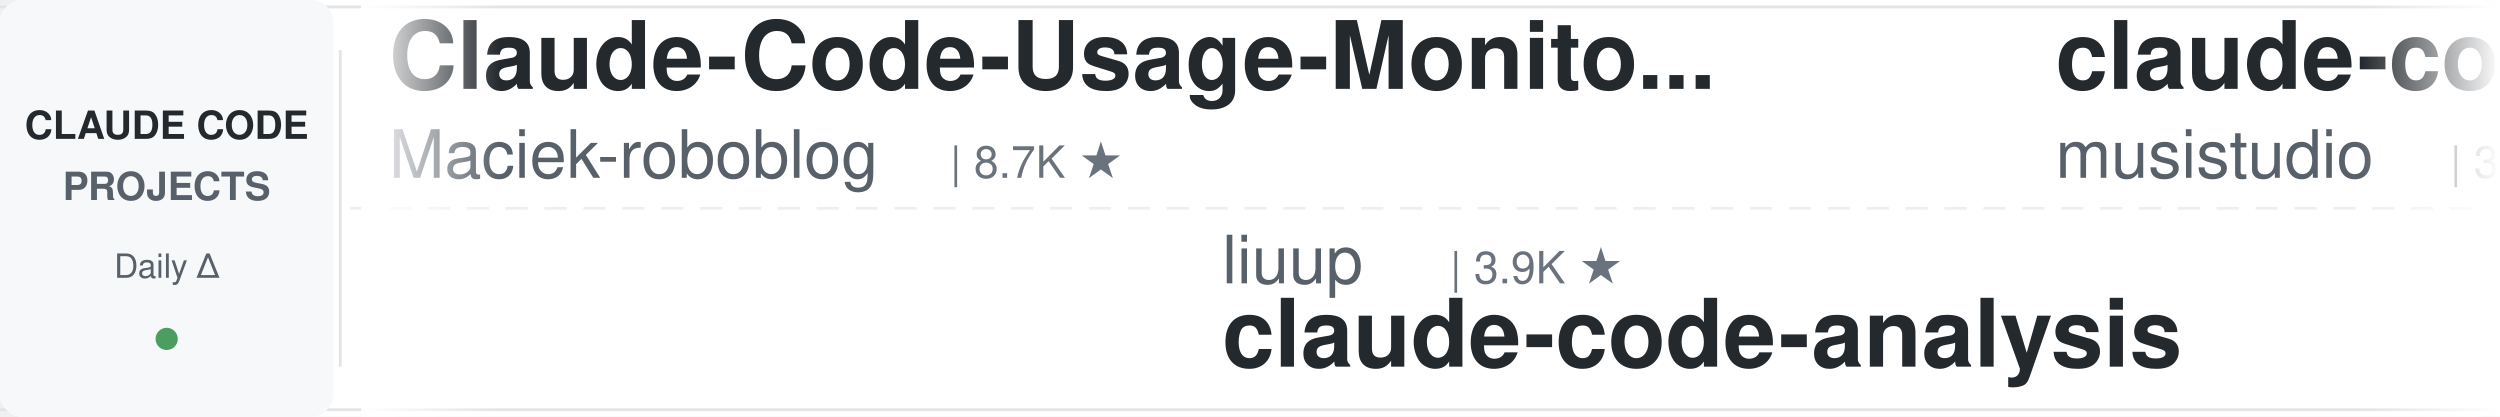
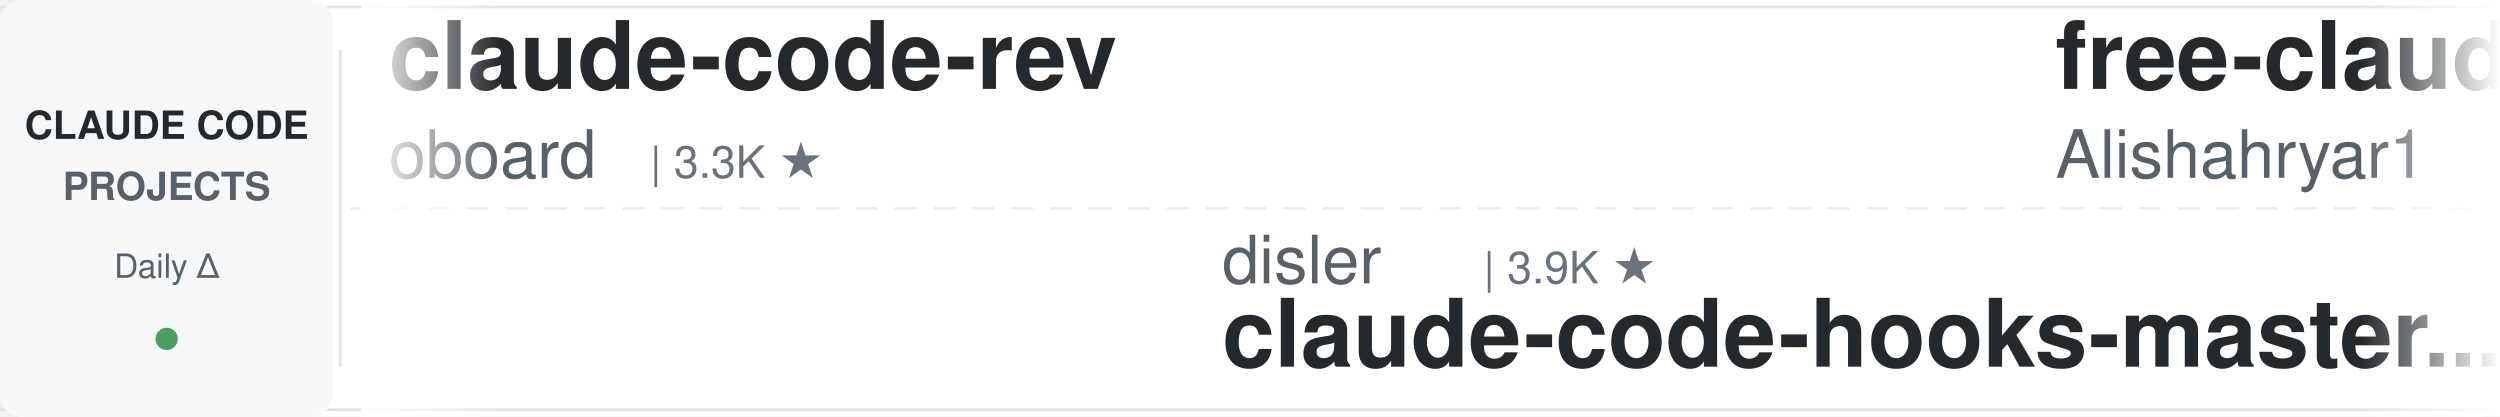
<svg xmlns="http://www.w3.org/2000/svg" width="900" height="150">
  <defs>
    <linearGradient id="leftFade" x1="0%" y1="0%" x2="100%" y2="0%">
      <stop offset="0%" style="stop-color:#ffffff;stop-opacity:1" />
      <stop offset="100%" style="stop-color:#ffffff;stop-opacity:0" />
    </linearGradient>
    <linearGradient id="rightFade" x1="0%" y1="0%" x2="100%" y2="0%">
      <stop offset="0%" style="stop-color:#ffffff;stop-opacity:0" />
      <stop offset="100%" style="stop-color:#ffffff;stop-opacity:1" />
    </linearGradient>
  </defs>
  <rect width="900" height="150" fill="#ffffff" rx="8" />
  <rect x="0" y="2" width="900" height="1" fill="#e1e4e8" />
  <rect x="0" y="147" width="900" height="1" fill="#e1e4e8" />
  <line x1="0" y1="75" x2="900" y2="75" stroke="#e1e4e8" stroke-width="1" stroke-dasharray="8 6" opacity="0.6" />
  <rect x="0" y="0" width="120" height="150" fill="#f6f8fa" rx="8" />
  <text x="60" y="50" font-family="-apple-system, BlinkMacSystemFont, 'Segoe UI', Helvetica, Arial, sans-serif" font-size="14" font-weight="600" fill="#24292e" text-anchor="middle">CLAUDE CODE</text>
  <text x="60" y="72" font-family="-apple-system, BlinkMacSystemFont, 'Segoe UI', Helvetica, Arial, sans-serif" font-size="14" font-weight="600" fill="#586069" text-anchor="middle">PROJECTS</text>
  <text x="60" y="100" font-family="-apple-system, BlinkMacSystemFont, 'Segoe UI', Helvetica, Arial, sans-serif" font-size="12" font-weight="500" fill="#586069" text-anchor="middle">Daily Δ</text>
  <circle cx="60" cy="122" r="4" fill="#22863a" opacity="0.8" />
  <rect x="122" y="18" width="1" height="114" fill="#e1e4e8" />
  <clipPath id="tickerClip">
    <rect x="130" y="0" width="770" height="150" />
  </clipPath>
  <g clip-path="url(#tickerClip)">
    <g id="tickerItems">
      <animateTransform attributeName="transform" attributeType="XML" type="translate" from="0 0" to="-3000 0" dur="54s" repeatCount="indefinite" />
      <g transform="translate(0, 0)">
-         <text x="140" y="32" font-family="-apple-system, BlinkMacSystemFont, 'Segoe UI', Helvetica, Arial, sans-serif" font-size="34" font-weight="600" fill="#24292e">Claude-Code-Usage-Monito...</text>
-         <text x="140" y="64" font-family="-apple-system, BlinkMacSystemFont, 'Segoe UI', Helvetica, Arial, sans-serif" font-size="24" font-weight="400" fill="#586069">Maciek-roboblog</text>
-         <text x="342" y="64" font-family="-apple-system, BlinkMacSystemFont, 'Segoe UI', Helvetica, Arial, sans-serif" font-size="16" font-weight="500" fill="#6a737d">| 8.7K ★</text>
+         <text x="140" y="32" font-family="-apple-system, BlinkMacSystemFont, 'Segoe UI', Helvetica, Arial, sans-serif" font-size="34" font-weight="600" fill="#24292e">claude-code-rev</text>
+         <text x="140" y="64" font-family="-apple-system, BlinkMacSystemFont, 'Segoe UI', Helvetica, Arial, sans-serif" font-size="24" font-weight="400" fill="#586069">oboard</text>
+         <text x="234" y="64" font-family="-apple-system, BlinkMacSystemFont, 'Segoe UI', Helvetica, Arial, sans-serif" font-size="16" font-weight="500" fill="#6a737d">| 3.3K ★</text>
      </g>
      <g transform="translate(300, 0)">
-         <text x="140" y="102" font-family="-apple-system, BlinkMacSystemFont, 'Segoe UI', Helvetica, Arial, sans-serif" font-size="24" font-weight="400" fill="#586069">liuup</text>
-         <text x="222" y="102" font-family="-apple-system, BlinkMacSystemFont, 'Segoe UI', Helvetica, Arial, sans-serif" font-size="16" font-weight="500" fill="#6a737d">| 3.9K ★</text>
-         <text x="140" y="132" font-family="-apple-system, BlinkMacSystemFont, 'Segoe UI', Helvetica, Arial, sans-serif" font-size="34" font-weight="600" fill="#24292e">claude-code-analysis</text>
+         <text x="140" y="102" font-family="-apple-system, BlinkMacSystemFont, 'Segoe UI', Helvetica, Arial, sans-serif" font-size="24" font-weight="400" fill="#586069">disler</text>
+         <text x="234" y="102" font-family="-apple-system, BlinkMacSystemFont, 'Segoe UI', Helvetica, Arial, sans-serif" font-size="16" font-weight="500" fill="#6a737d">| 3.9K ★</text>
+         <text x="140" y="132" font-family="-apple-system, BlinkMacSystemFont, 'Segoe UI', Helvetica, Arial, sans-serif" font-size="34" font-weight="600" fill="#24292e">claude-code-hooks-master...</text>
      </g>
      <g transform="translate(600, 0)">
-         <text x="140" y="32" font-family="-apple-system, BlinkMacSystemFont, 'Segoe UI', Helvetica, Arial, sans-serif" font-size="34" font-weight="600" fill="#24292e">claude-code-router</text>
-         <text x="140" y="64" font-family="-apple-system, BlinkMacSystemFont, 'Segoe UI', Helvetica, Arial, sans-serif" font-size="24" font-weight="400" fill="#586069">musistudio</text>
-         <text x="282" y="64" font-family="-apple-system, BlinkMacSystemFont, 'Segoe UI', Helvetica, Arial, sans-serif" font-size="16" font-weight="500" fill="#6a737d">| 37.0K ★</text>
+         <text x="140" y="32" font-family="-apple-system, BlinkMacSystemFont, 'Segoe UI', Helvetica, Arial, sans-serif" font-size="34" font-weight="600" fill="#24292e">free-claude-code</text>
+         <text x="140" y="64" font-family="-apple-system, BlinkMacSystemFont, 'Segoe UI', Helvetica, Arial, sans-serif" font-size="24" font-weight="400" fill="#586069">Alishahryar1</text>
+         <text x="306" y="64" font-family="-apple-system, BlinkMacSystemFont, 'Segoe UI', Helvetica, Arial, sans-serif" font-size="16" font-weight="500" fill="#6a737d">| 52.7K ★</text>
      </g>
      <g transform="translate(900, 0)">
-         <text x="140" y="102" font-family="-apple-system, BlinkMacSystemFont, 'Segoe UI', Helvetica, Arial, sans-serif" font-size="24" font-weight="400" fill="#586069">simonw</text>
-         <text x="234" y="102" font-family="-apple-system, BlinkMacSystemFont, 'Segoe UI', Helvetica, Arial, sans-serif" font-size="16" font-weight="500" fill="#6a737d">| 1.7K ★</text>
-         <text x="140" y="132" font-family="-apple-system, BlinkMacSystemFont, 'Segoe UI', Helvetica, Arial, sans-serif" font-size="34" font-weight="600" fill="#24292e">claude-code-transcripts</text>
+         <text x="140" y="102" font-family="-apple-system, BlinkMacSystemFont, 'Segoe UI', Helvetica, Arial, sans-serif" font-size="24" font-weight="400" fill="#586069">OneRedOak</text>
+         <text x="270" y="102" font-family="-apple-system, BlinkMacSystemFont, 'Segoe UI', Helvetica, Arial, sans-serif" font-size="16" font-weight="500" fill="#6a737d">| 3.9K ★</text>
+         <text x="140" y="132" font-family="-apple-system, BlinkMacSystemFont, 'Segoe UI', Helvetica, Arial, sans-serif" font-size="34" font-weight="600" fill="#24292e">claude-code-workflows</text>
      </g>
      <g transform="translate(1200, 0)">
-         <text x="140" y="32" font-family="-apple-system, BlinkMacSystemFont, 'Segoe UI', Helvetica, Arial, sans-serif" font-size="34" font-weight="600" fill="#24292e">claude-code-base-action</text>
-         <text x="140" y="64" font-family="-apple-system, BlinkMacSystemFont, 'Segoe UI', Helvetica, Arial, sans-serif" font-size="24" font-weight="400" fill="#586069">anthropics</text>
-         <text x="282" y="64" font-family="-apple-system, BlinkMacSystemFont, 'Segoe UI', Helvetica, Arial, sans-serif" font-size="16" font-weight="500" fill="#6a737d">| 967 ★</text>
+         <text x="140" y="32" font-family="-apple-system, BlinkMacSystemFont, 'Segoe UI', Helvetica, Arial, sans-serif" font-size="34" font-weight="600" fill="#24292e">andrej-karpathy-skills</text>
+         <text x="140" y="64" font-family="-apple-system, BlinkMacSystemFont, 'Segoe UI', Helvetica, Arial, sans-serif" font-size="24" font-weight="400" fill="#586069">multica-ai</text>
+         <text x="282" y="64" font-family="-apple-system, BlinkMacSystemFont, 'Segoe UI', Helvetica, Arial, sans-serif" font-size="16" font-weight="500" fill="#6a737d">| 209.5K ★</text>
      </g>
      <g transform="translate(1500, 0)">
-         <text x="140" y="102" font-family="-apple-system, BlinkMacSystemFont, 'Segoe UI', Helvetica, Arial, sans-serif" font-size="24" font-weight="400" fill="#586069">Yuyz0112</text>
-         <text x="258" y="102" font-family="-apple-system, BlinkMacSystemFont, 'Segoe UI', Helvetica, Arial, sans-serif" font-size="16" font-weight="500" fill="#6a737d">| 2.4K ★</text>
-         <text x="140" y="132" font-family="-apple-system, BlinkMacSystemFont, 'Segoe UI', Helvetica, Arial, sans-serif" font-size="34" font-weight="600" fill="#24292e">claude-code-reverse</text>
+         <text x="140" y="102" font-family="-apple-system, BlinkMacSystemFont, 'Segoe UI', Helvetica, Arial, sans-serif" font-size="24" font-weight="400" fill="#586069">ding113</text>
+         <text x="246" y="102" font-family="-apple-system, BlinkMacSystemFont, 'Segoe UI', Helvetica, Arial, sans-serif" font-size="16" font-weight="500" fill="#6a737d">| 3.3K ★</text>
+         <text x="140" y="132" font-family="-apple-system, BlinkMacSystemFont, 'Segoe UI', Helvetica, Arial, sans-serif" font-size="34" font-weight="600" fill="#24292e">claude-code-hub</text>
      </g>
      <g transform="translate(1800, 0)">
-         <text x="140" y="32" font-family="-apple-system, BlinkMacSystemFont, 'Segoe UI', Helvetica, Arial, sans-serif" font-size="34" font-weight="600" fill="#24292e">claude-code-proxy</text>
-         <text x="140" y="64" font-family="-apple-system, BlinkMacSystemFont, 'Segoe UI', Helvetica, Arial, sans-serif" font-size="24" font-weight="400" fill="#586069">fuergaosi233</text>
-         <text x="306" y="64" font-family="-apple-system, BlinkMacSystemFont, 'Segoe UI', Helvetica, Arial, sans-serif" font-size="16" font-weight="500" fill="#6a737d">| 2.8K ★</text>
+         <text x="140" y="32" font-family="-apple-system, BlinkMacSystemFont, 'Segoe UI', Helvetica, Arial, sans-serif" font-size="34" font-weight="600" fill="#24292e">claude_code_src</text>
+         <text x="140" y="64" font-family="-apple-system, BlinkMacSystemFont, 'Segoe UI', Helvetica, Arial, sans-serif" font-size="24" font-weight="400" fill="#586069">ponponon</text>
+         <text x="258" y="64" font-family="-apple-system, BlinkMacSystemFont, 'Segoe UI', Helvetica, Arial, sans-serif" font-size="16" font-weight="500" fill="#6a737d">| 2.3K ★</text>
      </g>
      <g transform="translate(2100, 0)">
-         <text x="140" y="102" font-family="-apple-system, BlinkMacSystemFont, 'Segoe UI', Helvetica, Arial, sans-serif" font-size="24" font-weight="400" fill="#586069">Piebald-AI</text>
-         <text x="282" y="102" font-family="-apple-system, BlinkMacSystemFont, 'Segoe UI', Helvetica, Arial, sans-serif" font-size="16" font-weight="500" fill="#6a737d">| 12.5K ★</text>
-         <text x="140" y="132" font-family="-apple-system, BlinkMacSystemFont, 'Segoe UI', Helvetica, Arial, sans-serif" font-size="34" font-weight="600" fill="#24292e">claude-code-system-promp...</text>
+         <text x="140" y="102" font-family="-apple-system, BlinkMacSystemFont, 'Segoe UI', Helvetica, Arial, sans-serif" font-size="24" font-weight="400" fill="#586069">asgeirtj</text>
+         <text x="258" y="102" font-family="-apple-system, BlinkMacSystemFont, 'Segoe UI', Helvetica, Arial, sans-serif" font-size="16" font-weight="500" fill="#6a737d">| 64.0K ★</text>
+         <text x="140" y="132" font-family="-apple-system, BlinkMacSystemFont, 'Segoe UI', Helvetica, Arial, sans-serif" font-size="34" font-weight="600" fill="#24292e">system_prompts_leaks</text>
      </g>
      <g transform="translate(2400, 0)">
-         <text x="140" y="32" font-family="-apple-system, BlinkMacSystemFont, 'Segoe UI', Helvetica, Arial, sans-serif" font-size="34" font-weight="600" fill="#24292e">pi-vs-claude-code</text>
-         <text x="140" y="64" font-family="-apple-system, BlinkMacSystemFont, 'Segoe UI', Helvetica, Arial, sans-serif" font-size="24" font-weight="400" fill="#586069">disler</text>
-         <text x="234" y="64" font-family="-apple-system, BlinkMacSystemFont, 'Segoe UI', Helvetica, Arial, sans-serif" font-size="16" font-weight="500" fill="#6a737d">| 1.7K ★</text>
+         <text x="140" y="32" font-family="-apple-system, BlinkMacSystemFont, 'Segoe UI', Helvetica, Arial, sans-serif" font-size="34" font-weight="600" fill="#24292e">Claude-Code-Game-Studios</text>
+         <text x="140" y="64" font-family="-apple-system, BlinkMacSystemFont, 'Segoe UI', Helvetica, Arial, sans-serif" font-size="24" font-weight="400" fill="#586069">Donchitos</text>
+         <text x="270" y="64" font-family="-apple-system, BlinkMacSystemFont, 'Segoe UI', Helvetica, Arial, sans-serif" font-size="16" font-weight="500" fill="#6a737d">| 24.8K ★</text>
      </g>
      <g transform="translate(2700, 0)">
-         <text x="140" y="102" font-family="-apple-system, BlinkMacSystemFont, 'Segoe UI', Helvetica, Arial, sans-serif" font-size="24" font-weight="400" fill="#586069">centminmod</text>
-         <text x="282" y="102" font-family="-apple-system, BlinkMacSystemFont, 'Segoe UI', Helvetica, Arial, sans-serif" font-size="16" font-weight="500" fill="#6a737d">| 2.6K ★</text>
-         <text x="140" y="132" font-family="-apple-system, BlinkMacSystemFont, 'Segoe UI', Helvetica, Arial, sans-serif" font-size="34" font-weight="600" fill="#24292e">my-claude-code-setup</text>
+         <text x="140" y="102" font-family="-apple-system, BlinkMacSystemFont, 'Segoe UI', Helvetica, Arial, sans-serif" font-size="24" font-weight="400" fill="#586069">WorldFlowAI</text>
+         <text x="294" y="102" font-family="-apple-system, BlinkMacSystemFont, 'Segoe UI', Helvetica, Arial, sans-serif" font-size="16" font-weight="500" fill="#6a737d">| 2.0K ★</text>
+         <text x="140" y="132" font-family="-apple-system, BlinkMacSystemFont, 'Segoe UI', Helvetica, Arial, sans-serif" font-size="34" font-weight="600" fill="#24292e">everything-claude-code</text>
      </g>
      <g transform="translate(3000, 0)">
-         <text x="140" y="32" font-family="-apple-system, BlinkMacSystemFont, 'Segoe UI', Helvetica, Arial, sans-serif" font-size="34" font-weight="600" fill="#24292e">Claude-Code-Usage-Monito...</text>
-         <text x="140" y="64" font-family="-apple-system, BlinkMacSystemFont, 'Segoe UI', Helvetica, Arial, sans-serif" font-size="24" font-weight="400" fill="#586069">Maciek-roboblog</text>
-         <text x="342" y="64" font-family="-apple-system, BlinkMacSystemFont, 'Segoe UI', Helvetica, Arial, sans-serif" font-size="16" font-weight="500" fill="#6a737d">| 8.7K ★</text>
+         <text x="140" y="32" font-family="-apple-system, BlinkMacSystemFont, 'Segoe UI', Helvetica, Arial, sans-serif" font-size="34" font-weight="600" fill="#24292e">claude-code-rev</text>
+         <text x="140" y="64" font-family="-apple-system, BlinkMacSystemFont, 'Segoe UI', Helvetica, Arial, sans-serif" font-size="24" font-weight="400" fill="#586069">oboard</text>
+         <text x="234" y="64" font-family="-apple-system, BlinkMacSystemFont, 'Segoe UI', Helvetica, Arial, sans-serif" font-size="16" font-weight="500" fill="#6a737d">| 3.3K ★</text>
      </g>
      <g transform="translate(3300, 0)">
-         <text x="140" y="102" font-family="-apple-system, BlinkMacSystemFont, 'Segoe UI', Helvetica, Arial, sans-serif" font-size="24" font-weight="400" fill="#586069">liuup</text>
-         <text x="222" y="102" font-family="-apple-system, BlinkMacSystemFont, 'Segoe UI', Helvetica, Arial, sans-serif" font-size="16" font-weight="500" fill="#6a737d">| 3.9K ★</text>
-         <text x="140" y="132" font-family="-apple-system, BlinkMacSystemFont, 'Segoe UI', Helvetica, Arial, sans-serif" font-size="34" font-weight="600" fill="#24292e">claude-code-analysis</text>
+         <text x="140" y="102" font-family="-apple-system, BlinkMacSystemFont, 'Segoe UI', Helvetica, Arial, sans-serif" font-size="24" font-weight="400" fill="#586069">disler</text>
+         <text x="234" y="102" font-family="-apple-system, BlinkMacSystemFont, 'Segoe UI', Helvetica, Arial, sans-serif" font-size="16" font-weight="500" fill="#6a737d">| 3.9K ★</text>
+         <text x="140" y="132" font-family="-apple-system, BlinkMacSystemFont, 'Segoe UI', Helvetica, Arial, sans-serif" font-size="34" font-weight="600" fill="#24292e">claude-code-hooks-master...</text>
      </g>
      <g transform="translate(3600, 0)">
-         <text x="140" y="32" font-family="-apple-system, BlinkMacSystemFont, 'Segoe UI', Helvetica, Arial, sans-serif" font-size="34" font-weight="600" fill="#24292e">claude-code-router</text>
-         <text x="140" y="64" font-family="-apple-system, BlinkMacSystemFont, 'Segoe UI', Helvetica, Arial, sans-serif" font-size="24" font-weight="400" fill="#586069">musistudio</text>
-         <text x="282" y="64" font-family="-apple-system, BlinkMacSystemFont, 'Segoe UI', Helvetica, Arial, sans-serif" font-size="16" font-weight="500" fill="#6a737d">| 37.0K ★</text>
+         <text x="140" y="32" font-family="-apple-system, BlinkMacSystemFont, 'Segoe UI', Helvetica, Arial, sans-serif" font-size="34" font-weight="600" fill="#24292e">free-claude-code</text>
+         <text x="140" y="64" font-family="-apple-system, BlinkMacSystemFont, 'Segoe UI', Helvetica, Arial, sans-serif" font-size="24" font-weight="400" fill="#586069">Alishahryar1</text>
+         <text x="306" y="64" font-family="-apple-system, BlinkMacSystemFont, 'Segoe UI', Helvetica, Arial, sans-serif" font-size="16" font-weight="500" fill="#6a737d">| 52.7K ★</text>
      </g>
      <g transform="translate(3900, 0)">
-         <text x="140" y="102" font-family="-apple-system, BlinkMacSystemFont, 'Segoe UI', Helvetica, Arial, sans-serif" font-size="24" font-weight="400" fill="#586069">simonw</text>
-         <text x="234" y="102" font-family="-apple-system, BlinkMacSystemFont, 'Segoe UI', Helvetica, Arial, sans-serif" font-size="16" font-weight="500" fill="#6a737d">| 1.7K ★</text>
-         <text x="140" y="132" font-family="-apple-system, BlinkMacSystemFont, 'Segoe UI', Helvetica, Arial, sans-serif" font-size="34" font-weight="600" fill="#24292e">claude-code-transcripts</text>
+         <text x="140" y="102" font-family="-apple-system, BlinkMacSystemFont, 'Segoe UI', Helvetica, Arial, sans-serif" font-size="24" font-weight="400" fill="#586069">OneRedOak</text>
+         <text x="270" y="102" font-family="-apple-system, BlinkMacSystemFont, 'Segoe UI', Helvetica, Arial, sans-serif" font-size="16" font-weight="500" fill="#6a737d">| 3.9K ★</text>
+         <text x="140" y="132" font-family="-apple-system, BlinkMacSystemFont, 'Segoe UI', Helvetica, Arial, sans-serif" font-size="34" font-weight="600" fill="#24292e">claude-code-workflows</text>
      </g>
    </g>
  </g>
  <rect x="130" y="0" width="50" height="150" fill="url(#leftFade)" />
  <rect x="850" y="0" width="50" height="150" fill="url(#rightFade)" />
</svg>
